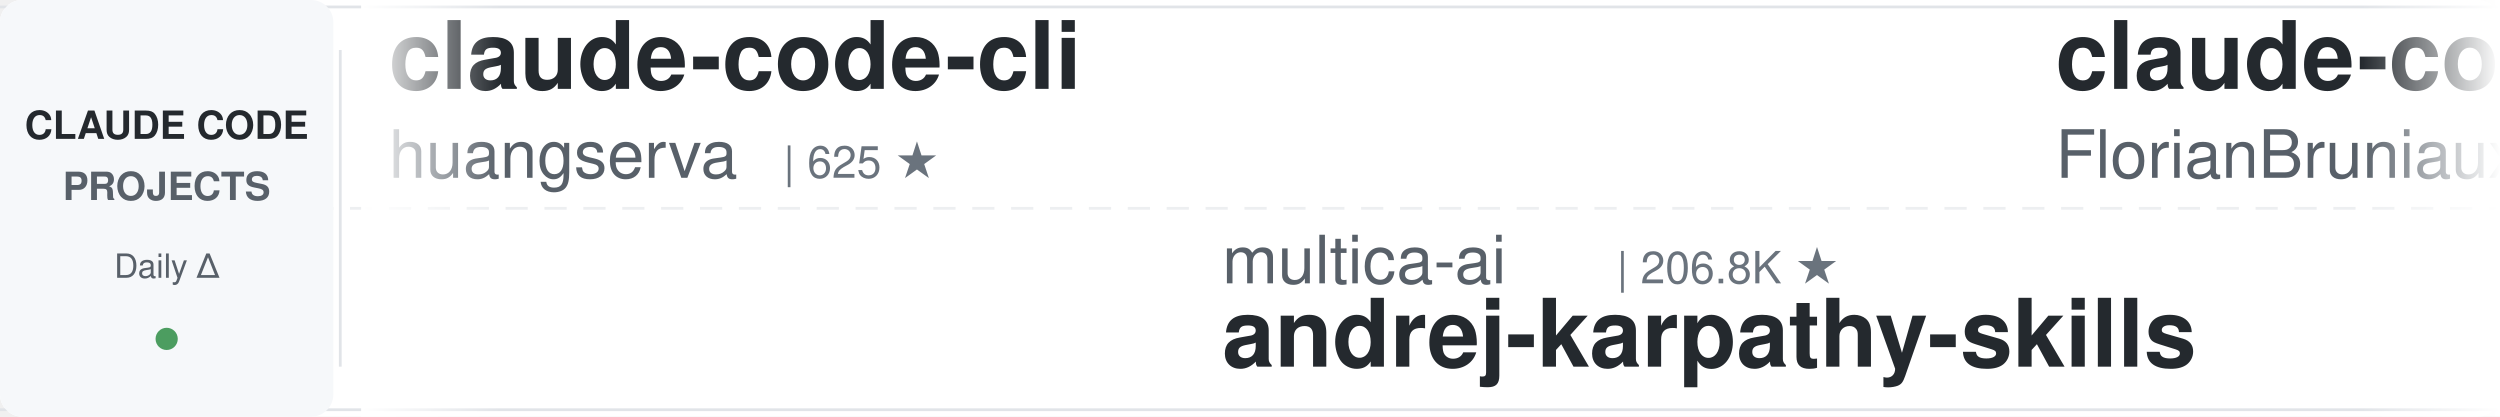
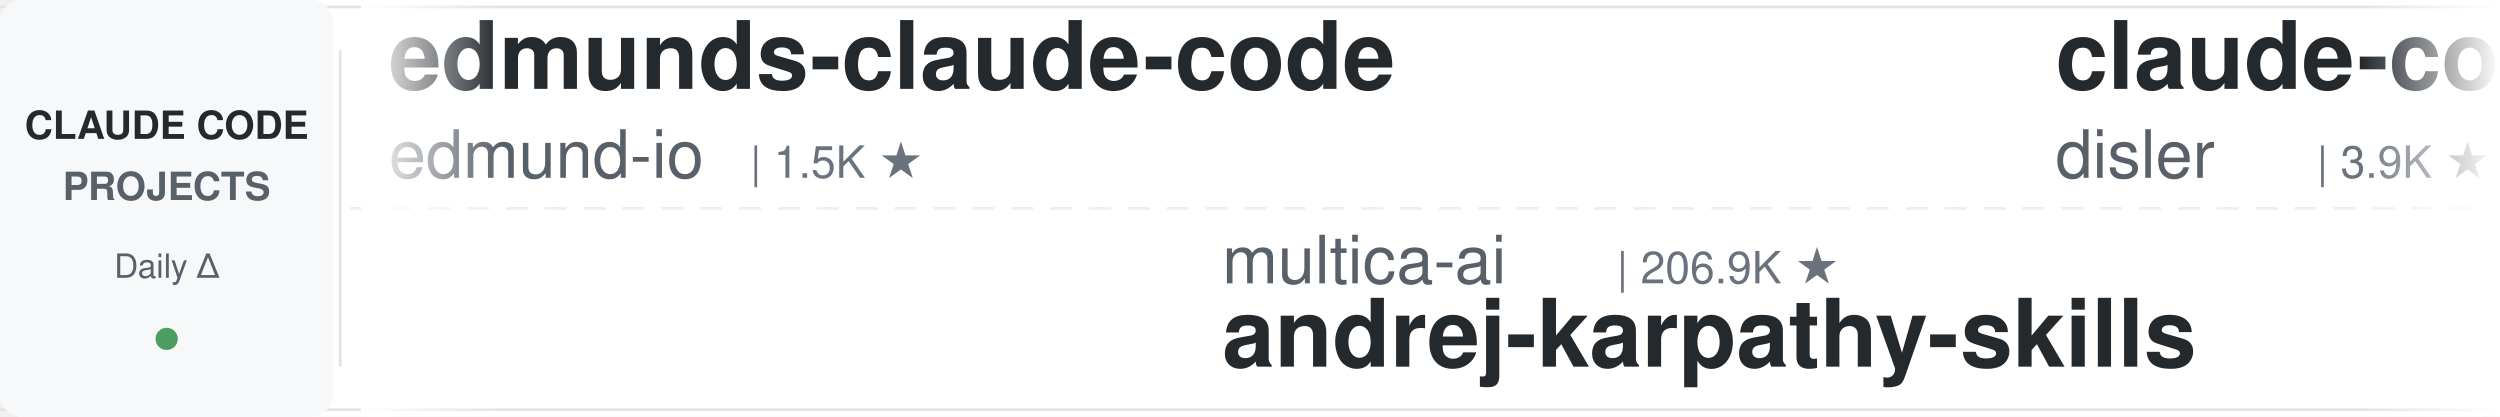
<svg xmlns="http://www.w3.org/2000/svg" width="900" height="150">
  <defs>
    <linearGradient id="leftFade" x1="0%" y1="0%" x2="100%" y2="0%">
      <stop offset="0%" style="stop-color:#ffffff;stop-opacity:1" />
      <stop offset="100%" style="stop-color:#ffffff;stop-opacity:0" />
    </linearGradient>
    <linearGradient id="rightFade" x1="0%" y1="0%" x2="100%" y2="0%">
      <stop offset="0%" style="stop-color:#ffffff;stop-opacity:0" />
      <stop offset="100%" style="stop-color:#ffffff;stop-opacity:1" />
    </linearGradient>
  </defs>
  <rect width="900" height="150" fill="#ffffff" rx="8" />
  <rect x="0" y="2" width="900" height="1" fill="#e1e4e8" />
  <rect x="0" y="147" width="900" height="1" fill="#e1e4e8" />
  <line x1="0" y1="75" x2="900" y2="75" stroke="#e1e4e8" stroke-width="1" stroke-dasharray="8 6" opacity="0.6" />
  <rect x="0" y="0" width="120" height="150" fill="#f6f8fa" rx="8" />
  <text x="60" y="50" font-family="-apple-system, BlinkMacSystemFont, 'Segoe UI', Helvetica, Arial, sans-serif" font-size="14" font-weight="600" fill="#24292e" text-anchor="middle">CLAUDE CODE</text>
  <text x="60" y="72" font-family="-apple-system, BlinkMacSystemFont, 'Segoe UI', Helvetica, Arial, sans-serif" font-size="14" font-weight="600" fill="#586069" text-anchor="middle">PROJECTS</text>
  <text x="60" y="100" font-family="-apple-system, BlinkMacSystemFont, 'Segoe UI', Helvetica, Arial, sans-serif" font-size="12" font-weight="500" fill="#586069" text-anchor="middle">Daily Δ</text>
  <circle cx="60" cy="122" r="4" fill="#22863a" opacity="0.8" />
  <rect x="122" y="18" width="1" height="114" fill="#e1e4e8" />
  <clipPath id="tickerClip">
    <rect x="130" y="0" width="770" height="150" />
  </clipPath>
  <g clip-path="url(#tickerClip)">
    <g id="tickerItems">
      <animateTransform attributeName="transform" attributeType="XML" type="translate" from="0 0" to="-3000 0" dur="54s" repeatCount="indefinite" />
      <g transform="translate(0, 0)">
-         <text x="140" y="32" font-family="-apple-system, BlinkMacSystemFont, 'Segoe UI', Helvetica, Arial, sans-serif" font-size="34" font-weight="600" fill="#24292e">claude-code-cli</text>
-         <text x="140" y="64" font-family="-apple-system, BlinkMacSystemFont, 'Segoe UI', Helvetica, Arial, sans-serif" font-size="24" font-weight="400" fill="#586069">huangserva</text>
-         <text x="282" y="64" font-family="-apple-system, BlinkMacSystemFont, 'Segoe UI', Helvetica, Arial, sans-serif" font-size="16" font-weight="500" fill="#6a737d">| 625 ★</text>
+         <text x="140" y="32" font-family="-apple-system, BlinkMacSystemFont, 'Segoe UI', Helvetica, Arial, sans-serif" font-size="34" font-weight="600" fill="#24292e">edmunds-claude-code</text>
+         <text x="140" y="64" font-family="-apple-system, BlinkMacSystemFont, 'Segoe UI', Helvetica, Arial, sans-serif" font-size="24" font-weight="400" fill="#586069">edmund-io</text>
+         <text x="270" y="64" font-family="-apple-system, BlinkMacSystemFont, 'Segoe UI', Helvetica, Arial, sans-serif" font-size="16" font-weight="500" fill="#6a737d">| 1.5K ★</text>
      </g>
      <g transform="translate(300, 0)">
        <text x="140" y="102" font-family="-apple-system, BlinkMacSystemFont, 'Segoe UI', Helvetica, Arial, sans-serif" font-size="24" font-weight="400" fill="#586069">multica-ai</text>
-         <text x="282" y="102" font-family="-apple-system, BlinkMacSystemFont, 'Segoe UI', Helvetica, Arial, sans-serif" font-size="16" font-weight="500" fill="#6a737d">| 206.8K ★</text>
+         <text x="282" y="102" font-family="-apple-system, BlinkMacSystemFont, 'Segoe UI', Helvetica, Arial, sans-serif" font-size="16" font-weight="500" fill="#6a737d">| 206.9K ★</text>
        <text x="140" y="132" font-family="-apple-system, BlinkMacSystemFont, 'Segoe UI', Helvetica, Arial, sans-serif" font-size="34" font-weight="600" fill="#24292e">andrej-karpathy-skills</text>
      </g>
      <g transform="translate(600, 0)">
-         <text x="140" y="32" font-family="-apple-system, BlinkMacSystemFont, 'Segoe UI', Helvetica, Arial, sans-serif" font-size="34" font-weight="600" fill="#24292e">claude-code-ultimate-gui...</text>
-         <text x="140" y="64" font-family="-apple-system, BlinkMacSystemFont, 'Segoe UI', Helvetica, Arial, sans-serif" font-size="24" font-weight="400" fill="#586069">FlorianBruniaux</text>
-         <text x="342" y="64" font-family="-apple-system, BlinkMacSystemFont, 'Segoe UI', Helvetica, Arial, sans-serif" font-size="16" font-weight="500" fill="#6a737d">| 5.8K ★</text>
+         <text x="140" y="32" font-family="-apple-system, BlinkMacSystemFont, 'Segoe UI', Helvetica, Arial, sans-serif" font-size="34" font-weight="600" fill="#24292e">claude-code-hooks-master...</text>
+         <text x="140" y="64" font-family="-apple-system, BlinkMacSystemFont, 'Segoe UI', Helvetica, Arial, sans-serif" font-size="24" font-weight="400" fill="#586069">disler</text>
+         <text x="234" y="64" font-family="-apple-system, BlinkMacSystemFont, 'Segoe UI', Helvetica, Arial, sans-serif" font-size="16" font-weight="500" fill="#6a737d">| 3.9K ★</text>
      </g>
      <g transform="translate(900, 0)">
-         <text x="140" y="102" font-family="-apple-system, BlinkMacSystemFont, 'Segoe UI', Helvetica, Arial, sans-serif" font-size="24" font-weight="400" fill="#586069">VILA-Lab</text>
-         <text x="258" y="102" font-family="-apple-system, BlinkMacSystemFont, 'Segoe UI', Helvetica, Arial, sans-serif" font-size="16" font-weight="500" fill="#6a737d">| 2.1K ★</text>
-         <text x="140" y="132" font-family="-apple-system, BlinkMacSystemFont, 'Segoe UI', Helvetica, Arial, sans-serif" font-size="34" font-weight="600" fill="#24292e">Dive-into-Claude-Code</text>
+         <text x="140" y="102" font-family="-apple-system, BlinkMacSystemFont, 'Segoe UI', Helvetica, Arial, sans-serif" font-size="24" font-weight="400" fill="#586069">https-deeplearning-ai</text>
+         <text x="414" y="102" font-family="-apple-system, BlinkMacSystemFont, 'Segoe UI', Helvetica, Arial, sans-serif" font-size="16" font-weight="500" fill="#6a737d">| 544 ★</text>
+         <text x="140" y="132" font-family="-apple-system, BlinkMacSystemFont, 'Segoe UI', Helvetica, Arial, sans-serif" font-size="34" font-weight="600" fill="#24292e">sc-claude-code-files</text>
      </g>
      <g transform="translate(1200, 0)">
-         <text x="140" y="32" font-family="-apple-system, BlinkMacSystemFont, 'Segoe UI', Helvetica, Arial, sans-serif" font-size="34" font-weight="600" fill="#24292e">arcads-claude-code</text>
-         <text x="140" y="64" font-family="-apple-system, BlinkMacSystemFont, 'Segoe UI', Helvetica, Arial, sans-serif" font-size="24" font-weight="400" fill="#586069">krusemediallc</text>
-         <text x="318" y="64" font-family="-apple-system, BlinkMacSystemFont, 'Segoe UI', Helvetica, Arial, sans-serif" font-size="16" font-weight="500" fill="#6a737d">| 1.4K ★</text>
+         <text x="140" y="32" font-family="-apple-system, BlinkMacSystemFont, 'Segoe UI', Helvetica, Arial, sans-serif" font-size="34" font-weight="600" fill="#24292e">awesome-claude-code-tool...</text>
+         <text x="140" y="64" font-family="-apple-system, BlinkMacSystemFont, 'Segoe UI', Helvetica, Arial, sans-serif" font-size="24" font-weight="400" fill="#586069">rohitg00</text>
+         <text x="258" y="64" font-family="-apple-system, BlinkMacSystemFont, 'Segoe UI', Helvetica, Arial, sans-serif" font-size="16" font-weight="500" fill="#6a737d">| 2.5K ★</text>
      </g>
      <g transform="translate(1500, 0)">
-         <text x="140" y="102" font-family="-apple-system, BlinkMacSystemFont, 'Segoe UI', Helvetica, Arial, sans-serif" font-size="24" font-weight="400" fill="#586069">disler</text>
-         <text x="234" y="102" font-family="-apple-system, BlinkMacSystemFont, 'Segoe UI', Helvetica, Arial, sans-serif" font-size="16" font-weight="500" fill="#6a737d">| 3.9K ★</text>
-         <text x="140" y="132" font-family="-apple-system, BlinkMacSystemFont, 'Segoe UI', Helvetica, Arial, sans-serif" font-size="34" font-weight="600" fill="#24292e">claude-code-hooks-master...</text>
+         <text x="140" y="102" font-family="-apple-system, BlinkMacSystemFont, 'Segoe UI', Helvetica, Arial, sans-serif" font-size="24" font-weight="400" fill="#586069">Yuyz0112</text>
+         <text x="258" y="102" font-family="-apple-system, BlinkMacSystemFont, 'Segoe UI', Helvetica, Arial, sans-serif" font-size="16" font-weight="500" fill="#6a737d">| 2.4K ★</text>
+         <text x="140" y="132" font-family="-apple-system, BlinkMacSystemFont, 'Segoe UI', Helvetica, Arial, sans-serif" font-size="34" font-weight="600" fill="#24292e">claude-code-reverse</text>
      </g>
      <g transform="translate(1800, 0)">
-         <text x="140" y="32" font-family="-apple-system, BlinkMacSystemFont, 'Segoe UI', Helvetica, Arial, sans-serif" font-size="34" font-weight="600" fill="#24292e">claude-code-local</text>
-         <text x="140" y="64" font-family="-apple-system, BlinkMacSystemFont, 'Segoe UI', Helvetica, Arial, sans-serif" font-size="24" font-weight="400" fill="#586069">nicedreamzapp</text>
-         <text x="318" y="64" font-family="-apple-system, BlinkMacSystemFont, 'Segoe UI', Helvetica, Arial, sans-serif" font-size="16" font-weight="500" fill="#6a737d">| 3.2K ★</text>
+         <text x="140" y="32" font-family="-apple-system, BlinkMacSystemFont, 'Segoe UI', Helvetica, Arial, sans-serif" font-size="34" font-weight="600" fill="#24292e">claude-code-book</text>
+         <text x="140" y="64" font-family="-apple-system, BlinkMacSystemFont, 'Segoe UI', Helvetica, Arial, sans-serif" font-size="24" font-weight="400" fill="#586069">lintsinghua</text>
+         <text x="294" y="64" font-family="-apple-system, BlinkMacSystemFont, 'Segoe UI', Helvetica, Arial, sans-serif" font-size="16" font-weight="500" fill="#6a737d">| 4.1K ★</text>
      </g>
      <g transform="translate(2100, 0)">
-         <text x="140" y="102" font-family="-apple-system, BlinkMacSystemFont, 'Segoe UI', Helvetica, Arial, sans-serif" font-size="24" font-weight="400" fill="#586069">OneRedOak</text>
-         <text x="270" y="102" font-family="-apple-system, BlinkMacSystemFont, 'Segoe UI', Helvetica, Arial, sans-serif" font-size="16" font-weight="500" fill="#6a737d">| 3.9K ★</text>
-         <text x="140" y="132" font-family="-apple-system, BlinkMacSystemFont, 'Segoe UI', Helvetica, Arial, sans-serif" font-size="34" font-weight="600" fill="#24292e">claude-code-workflows</text>
+         <text x="140" y="102" font-family="-apple-system, BlinkMacSystemFont, 'Segoe UI', Helvetica, Arial, sans-serif" font-size="24" font-weight="400" fill="#586069">huangserva</text>
+         <text x="282" y="102" font-family="-apple-system, BlinkMacSystemFont, 'Segoe UI', Helvetica, Arial, sans-serif" font-size="16" font-weight="500" fill="#6a737d">| 625 ★</text>
+         <text x="140" y="132" font-family="-apple-system, BlinkMacSystemFont, 'Segoe UI', Helvetica, Arial, sans-serif" font-size="34" font-weight="600" fill="#24292e">claude-code-cli</text>
      </g>
      <g transform="translate(2400, 0)">
-         <text x="140" y="32" font-family="-apple-system, BlinkMacSystemFont, 'Segoe UI', Helvetica, Arial, sans-serif" font-size="34" font-weight="600" fill="#24292e">claude-code-video-toolki...</text>
-         <text x="140" y="64" font-family="-apple-system, BlinkMacSystemFont, 'Segoe UI', Helvetica, Arial, sans-serif" font-size="24" font-weight="400" fill="#586069">digitalsamba</text>
-         <text x="306" y="64" font-family="-apple-system, BlinkMacSystemFont, 'Segoe UI', Helvetica, Arial, sans-serif" font-size="16" font-weight="500" fill="#6a737d">| 2.0K ★</text>
+         <text x="140" y="32" font-family="-apple-system, BlinkMacSystemFont, 'Segoe UI', Helvetica, Arial, sans-serif" font-size="34" font-weight="600" fill="#24292e">claude-code-showcase</text>
+         <text x="140" y="64" font-family="-apple-system, BlinkMacSystemFont, 'Segoe UI', Helvetica, Arial, sans-serif" font-size="24" font-weight="400" fill="#586069">ChrisWiles</text>
+         <text x="282" y="64" font-family="-apple-system, BlinkMacSystemFont, 'Segoe UI', Helvetica, Arial, sans-serif" font-size="16" font-weight="500" fill="#6a737d">| 6.0K ★</text>
      </g>
      <g transform="translate(2700, 0)">
-         <text x="140" y="102" font-family="-apple-system, BlinkMacSystemFont, 'Segoe UI', Helvetica, Arial, sans-serif" font-size="24" font-weight="400" fill="#586069">hangsman</text>
-         <text x="258" y="102" font-family="-apple-system, BlinkMacSystemFont, 'Segoe UI', Helvetica, Arial, sans-serif" font-size="16" font-weight="500" fill="#6a737d">| 790 ★</text>
-         <text x="140" y="132" font-family="-apple-system, BlinkMacSystemFont, 'Segoe UI', Helvetica, Arial, sans-serif" font-size="34" font-weight="600" fill="#24292e">claude-code-source</text>
+         <text x="140" y="102" font-family="-apple-system, BlinkMacSystemFont, 'Segoe UI', Helvetica, Arial, sans-serif" font-size="24" font-weight="400" fill="#586069">Maciek-roboblog</text>
+         <text x="342" y="102" font-family="-apple-system, BlinkMacSystemFont, 'Segoe UI', Helvetica, Arial, sans-serif" font-size="16" font-weight="500" fill="#6a737d">| 8.7K ★</text>
+         <text x="140" y="132" font-family="-apple-system, BlinkMacSystemFont, 'Segoe UI', Helvetica, Arial, sans-serif" font-size="34" font-weight="600" fill="#24292e">Claude-Code-Usage-Monito...</text>
      </g>
      <g transform="translate(3000, 0)">
-         <text x="140" y="32" font-family="-apple-system, BlinkMacSystemFont, 'Segoe UI', Helvetica, Arial, sans-serif" font-size="34" font-weight="600" fill="#24292e">claude-code-cli</text>
-         <text x="140" y="64" font-family="-apple-system, BlinkMacSystemFont, 'Segoe UI', Helvetica, Arial, sans-serif" font-size="24" font-weight="400" fill="#586069">huangserva</text>
-         <text x="282" y="64" font-family="-apple-system, BlinkMacSystemFont, 'Segoe UI', Helvetica, Arial, sans-serif" font-size="16" font-weight="500" fill="#6a737d">| 625 ★</text>
+         <text x="140" y="32" font-family="-apple-system, BlinkMacSystemFont, 'Segoe UI', Helvetica, Arial, sans-serif" font-size="34" font-weight="600" fill="#24292e">edmunds-claude-code</text>
+         <text x="140" y="64" font-family="-apple-system, BlinkMacSystemFont, 'Segoe UI', Helvetica, Arial, sans-serif" font-size="24" font-weight="400" fill="#586069">edmund-io</text>
+         <text x="270" y="64" font-family="-apple-system, BlinkMacSystemFont, 'Segoe UI', Helvetica, Arial, sans-serif" font-size="16" font-weight="500" fill="#6a737d">| 1.5K ★</text>
      </g>
      <g transform="translate(3300, 0)">
        <text x="140" y="102" font-family="-apple-system, BlinkMacSystemFont, 'Segoe UI', Helvetica, Arial, sans-serif" font-size="24" font-weight="400" fill="#586069">multica-ai</text>
-         <text x="282" y="102" font-family="-apple-system, BlinkMacSystemFont, 'Segoe UI', Helvetica, Arial, sans-serif" font-size="16" font-weight="500" fill="#6a737d">| 206.8K ★</text>
+         <text x="282" y="102" font-family="-apple-system, BlinkMacSystemFont, 'Segoe UI', Helvetica, Arial, sans-serif" font-size="16" font-weight="500" fill="#6a737d">| 206.9K ★</text>
        <text x="140" y="132" font-family="-apple-system, BlinkMacSystemFont, 'Segoe UI', Helvetica, Arial, sans-serif" font-size="34" font-weight="600" fill="#24292e">andrej-karpathy-skills</text>
      </g>
      <g transform="translate(3600, 0)">
-         <text x="140" y="32" font-family="-apple-system, BlinkMacSystemFont, 'Segoe UI', Helvetica, Arial, sans-serif" font-size="34" font-weight="600" fill="#24292e">claude-code-ultimate-gui...</text>
-         <text x="140" y="64" font-family="-apple-system, BlinkMacSystemFont, 'Segoe UI', Helvetica, Arial, sans-serif" font-size="24" font-weight="400" fill="#586069">FlorianBruniaux</text>
-         <text x="342" y="64" font-family="-apple-system, BlinkMacSystemFont, 'Segoe UI', Helvetica, Arial, sans-serif" font-size="16" font-weight="500" fill="#6a737d">| 5.8K ★</text>
+         <text x="140" y="32" font-family="-apple-system, BlinkMacSystemFont, 'Segoe UI', Helvetica, Arial, sans-serif" font-size="34" font-weight="600" fill="#24292e">claude-code-hooks-master...</text>
+         <text x="140" y="64" font-family="-apple-system, BlinkMacSystemFont, 'Segoe UI', Helvetica, Arial, sans-serif" font-size="24" font-weight="400" fill="#586069">disler</text>
+         <text x="234" y="64" font-family="-apple-system, BlinkMacSystemFont, 'Segoe UI', Helvetica, Arial, sans-serif" font-size="16" font-weight="500" fill="#6a737d">| 3.9K ★</text>
      </g>
      <g transform="translate(3900, 0)">
-         <text x="140" y="102" font-family="-apple-system, BlinkMacSystemFont, 'Segoe UI', Helvetica, Arial, sans-serif" font-size="24" font-weight="400" fill="#586069">VILA-Lab</text>
-         <text x="258" y="102" font-family="-apple-system, BlinkMacSystemFont, 'Segoe UI', Helvetica, Arial, sans-serif" font-size="16" font-weight="500" fill="#6a737d">| 2.1K ★</text>
-         <text x="140" y="132" font-family="-apple-system, BlinkMacSystemFont, 'Segoe UI', Helvetica, Arial, sans-serif" font-size="34" font-weight="600" fill="#24292e">Dive-into-Claude-Code</text>
+         <text x="140" y="102" font-family="-apple-system, BlinkMacSystemFont, 'Segoe UI', Helvetica, Arial, sans-serif" font-size="24" font-weight="400" fill="#586069">https-deeplearning-ai</text>
+         <text x="414" y="102" font-family="-apple-system, BlinkMacSystemFont, 'Segoe UI', Helvetica, Arial, sans-serif" font-size="16" font-weight="500" fill="#6a737d">| 544 ★</text>
+         <text x="140" y="132" font-family="-apple-system, BlinkMacSystemFont, 'Segoe UI', Helvetica, Arial, sans-serif" font-size="34" font-weight="600" fill="#24292e">sc-claude-code-files</text>
      </g>
    </g>
  </g>
  <rect x="130" y="0" width="50" height="150" fill="url(#leftFade)" />
  <rect x="850" y="0" width="50" height="150" fill="url(#rightFade)" />
</svg>
